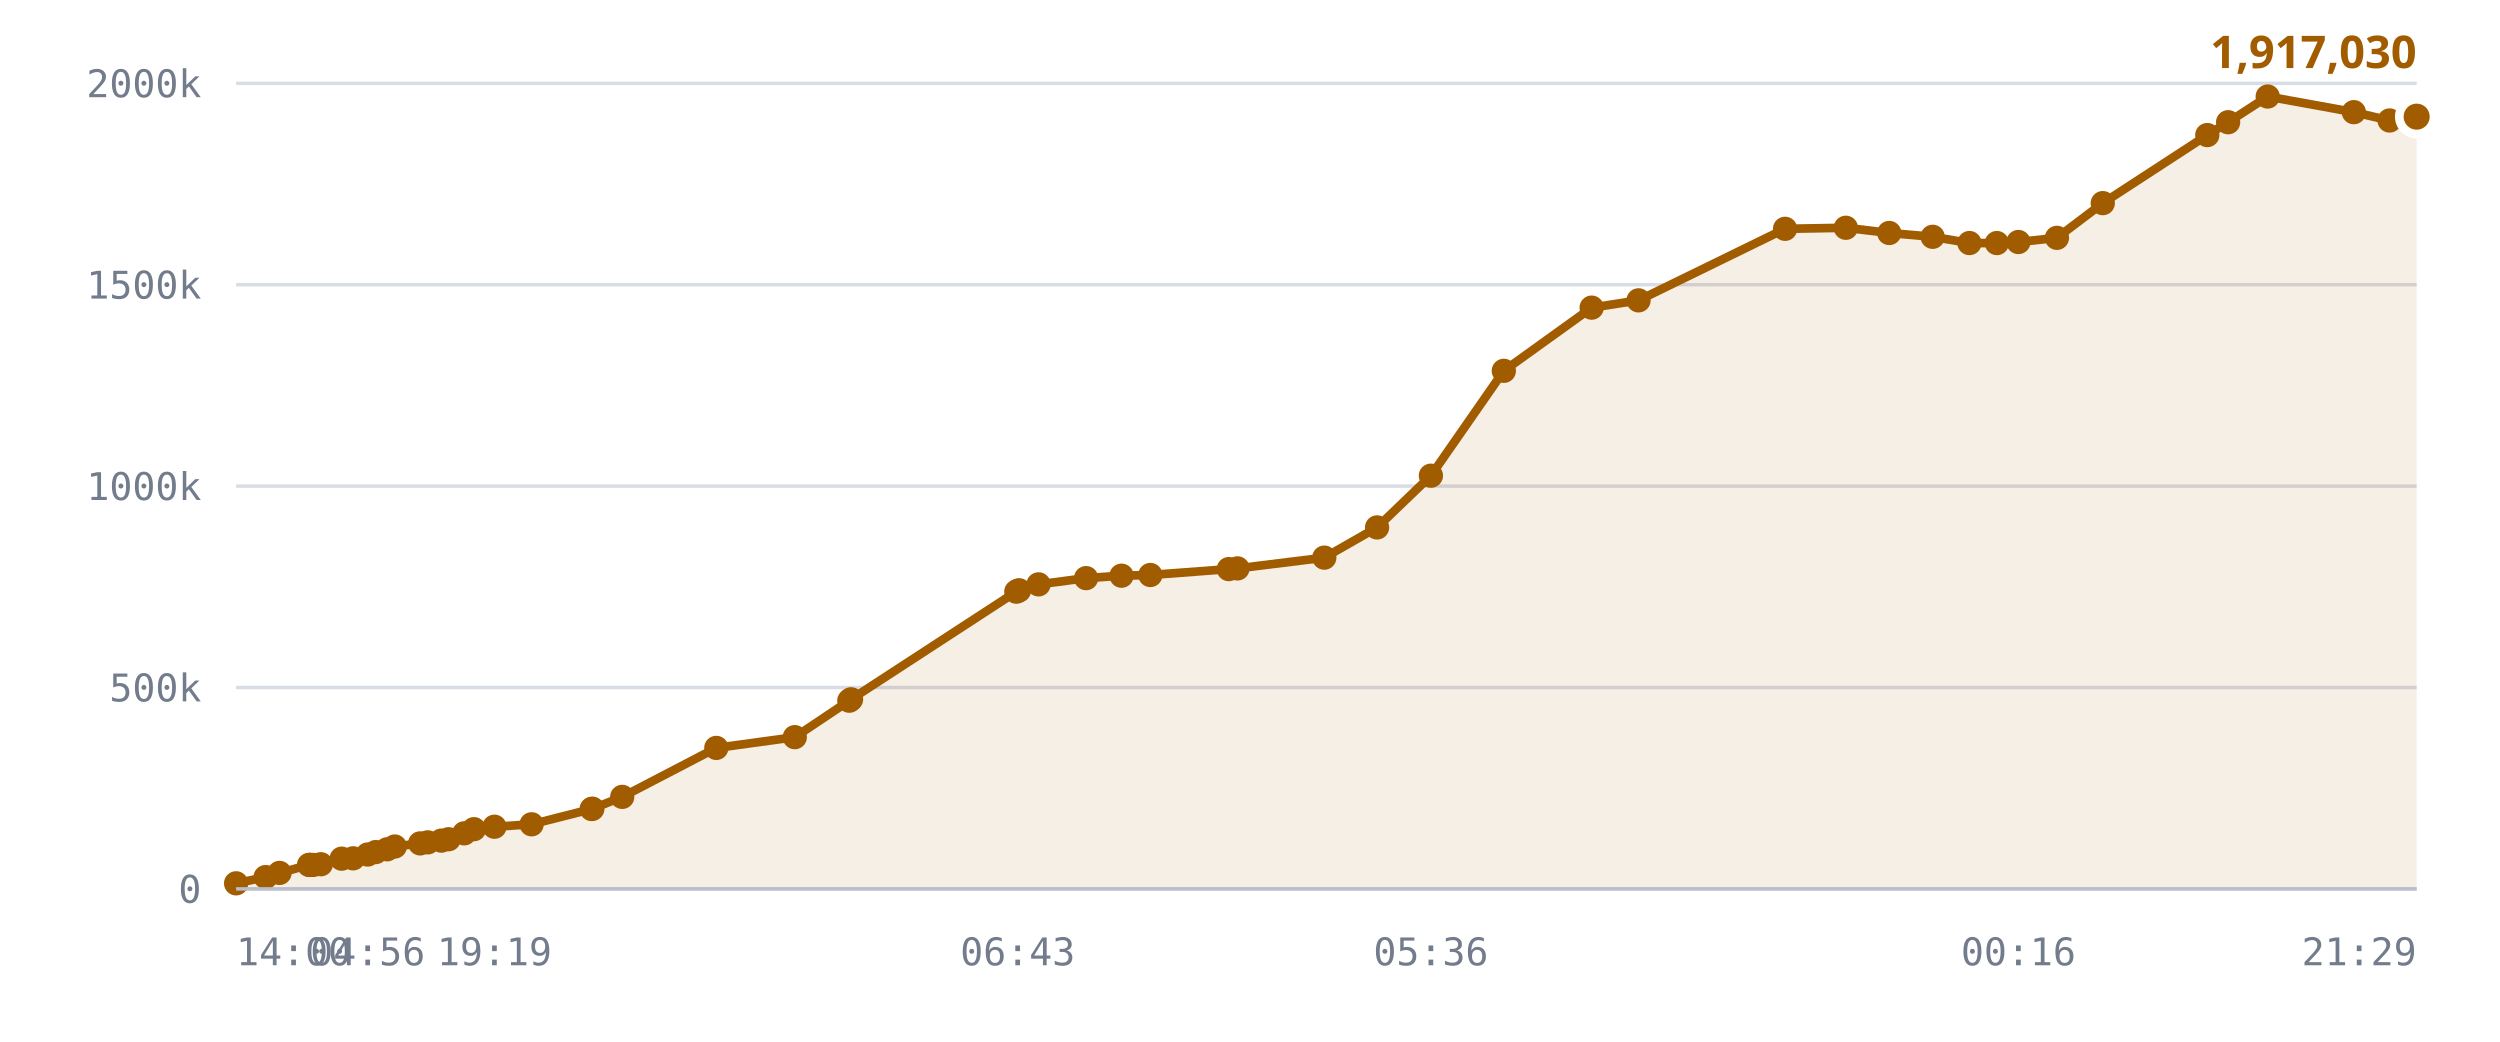
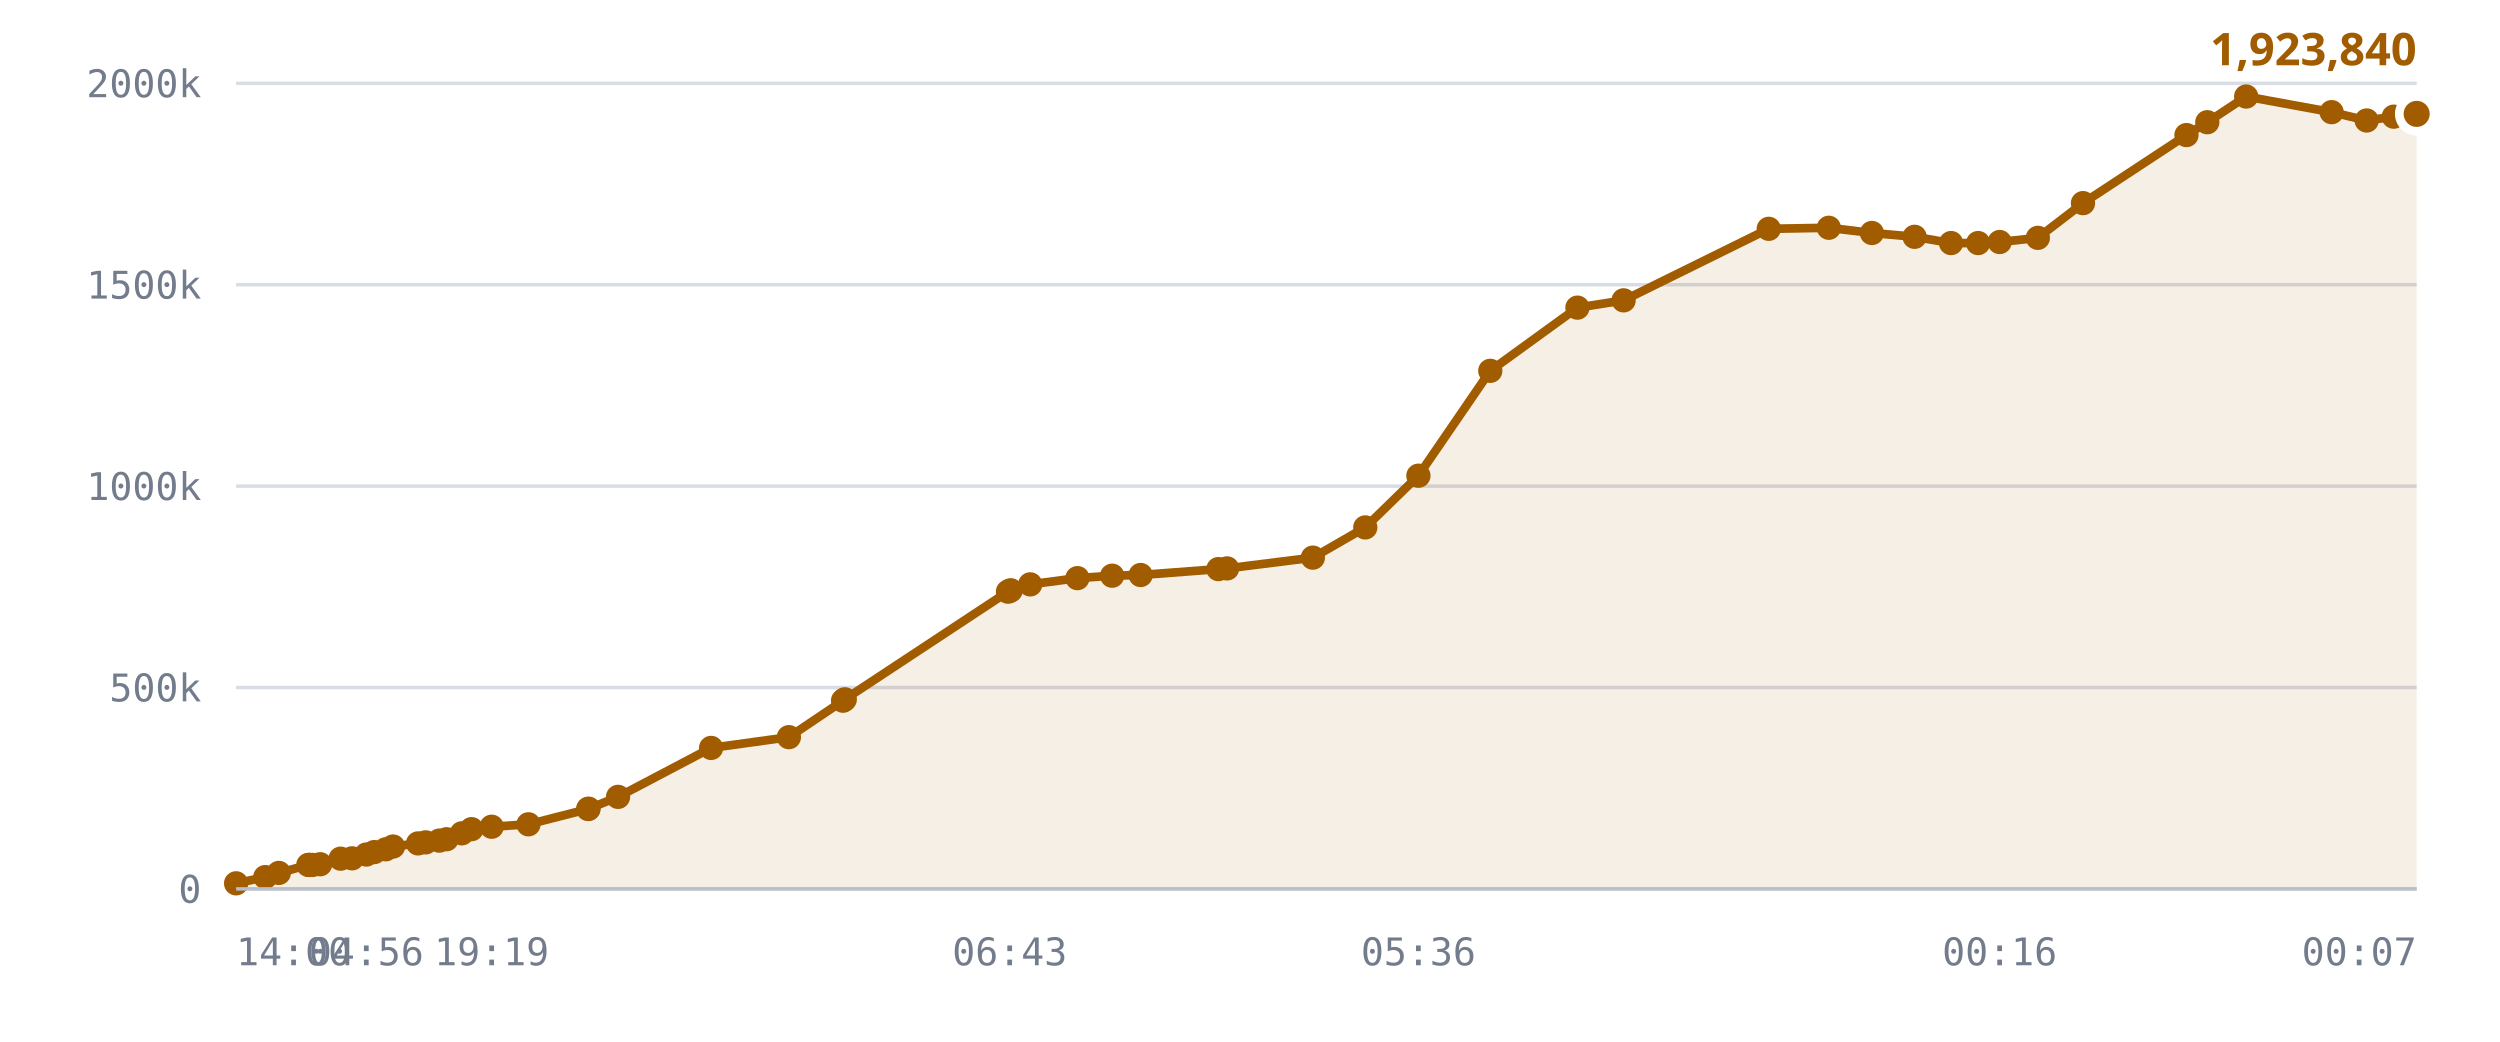
<svg xmlns="http://www.w3.org/2000/svg" viewBox="0 0 720 300" role="img" aria-label="Published DID profiles, sharded namespace">
  <style>
    .grid      { stroke: var(--chart-grid, #d8dce4); stroke-width: 1; }
    .cap       { stroke: var(--chart-cap, #9a2b22); stroke-width: 1.5; stroke-dasharray: 5 4; }
    .cap-label { fill: var(--chart-cap, #9a2b22); font: 600 11px Archivo, system-ui, sans-serif; letter-spacing: .04em; }
    .tick      { fill: var(--chart-muted, #737c8c); font: 500 11px "IBM Plex Mono", ui-monospace, monospace; }
    .tick-y    { text-anchor: end; }
    .tick-x    { text-anchor: middle; }
    .series    { fill: none; stroke: var(--chart-line, #a25c00); stroke-width: 2.5; stroke-linejoin: round; stroke-linecap: round; }
    .fill      { fill: var(--chart-fill, rgba(162,92,0,.10)); stroke: none; }
    .dot       { fill: var(--chart-line, #a25c00); }
    .dot-last  { stroke: var(--chart-bg, #fff); stroke-width: 2.5; }
    .end-label { fill: var(--chart-line, #a25c00); font: 700 13px Archivo, system-ui, sans-serif; }
    .axis      { stroke: var(--chart-axis, #b9bfca); stroke-width: 1; }
  </style>
  <line x1="68" y1="256.0" x2="696" y2="256.0" class="grid" />
  <text x="58" y="260.0" class="tick tick-y">0</text>
  <line x1="68" y1="198.0" x2="696" y2="198.0" class="grid" />
  <text x="58" y="202.0" class="tick tick-y">500k</text>
  <line x1="68" y1="140.0" x2="696" y2="140.0" class="grid" />
  <text x="58" y="144.0" class="tick tick-y">1000k</text>
  <line x1="68" y1="82.0" x2="696" y2="82.0" class="grid" />
  <text x="58" y="86.0" class="tick tick-y">1500k</text>
  <line x1="68" y1="24.0" x2="696" y2="24.0" class="grid" />
  <text x="58" y="28.0" class="tick tick-y">2000k</text>
-   <path d="M68.0,254.4 L76.5,252.6 L80.5,251.4 L89.0,249.1 L89.3,249.1 L89.4,249.1 L90.2,249.1 L92.4,248.9 L98.4,247.3 L101.7,247.2 L105.9,246.1 L108.2,245.4 L111.5,244.6 L113.7,243.8 L121.0,242.9 L123.2,242.6 L127.1,242.1 L129.2,241.7 L133.7,240.0 L136.5,238.8 L142.4,238.1 L153.1,237.4 L170.4,233.0 L170.6,232.9 L179.2,229.5 L206.3,215.4 L228.9,212.3 L244.6,201.8 L245.1,201.4 L292.7,170.4 L293.1,170.2 L293.5,170.0 L299.1,168.3 L312.8,166.5 L323.0,165.8 L331.3,165.6 L353.9,163.9 L356.4,163.7 L381.4,160.6 L396.6,151.9 L412.1,137.0 L433.1,106.8 L458.4,88.6 L471.9,86.5 L514.1,65.9 L531.6,65.6 L544.1,67.1 L556.6,68.2 L567.2,70.0 L575.1,70.0 L581.3,69.7 L592.4,68.5 L605.6,58.5 L635.7,38.9 L641.7,35.2 L653.1,27.8 L677.9,32.3 L688.2,34.7 L696.0,33.6 L696.0,256.0 L68.0,256.0 Z" class="fill" />
-   <path d="M68.0,254.4 L76.5,252.6 L80.5,251.4 L89.0,249.1 L89.3,249.1 L89.4,249.1 L90.2,249.1 L92.4,248.9 L98.4,247.3 L101.7,247.2 L105.9,246.1 L108.2,245.4 L111.5,244.6 L113.7,243.8 L121.0,242.9 L123.2,242.6 L127.1,242.1 L129.2,241.7 L133.7,240.0 L136.5,238.8 L142.4,238.1 L153.1,237.4 L170.4,233.0 L170.6,232.9 L179.2,229.5 L206.3,215.4 L228.9,212.3 L244.6,201.8 L245.1,201.4 L292.7,170.4 L293.1,170.2 L293.5,170.0 L299.1,168.3 L312.8,166.5 L323.0,165.8 L331.3,165.6 L353.9,163.9 L356.4,163.7 L381.4,160.6 L396.6,151.9 L412.1,137.0 L433.1,106.8 L458.4,88.6 L471.9,86.5 L514.1,65.9 L531.6,65.6 L544.1,67.1 L556.6,68.2 L567.2,70.0 L575.1,70.0 L581.3,69.7 L592.4,68.5 L605.6,58.5 L635.7,38.9 L641.7,35.2 L653.1,27.8 L677.9,32.3 L688.2,34.7 L696.0,33.6" class="series" />
+   <path d="M68.0,254.4 L76.4,252.6 L80.3,251.4 L88.8,249.1 L89.1,249.1 L89.2,249.1 L90.0,249.1 L92.2,248.9 L98.1,247.3 L101.4,247.2 L105.5,246.1 L107.8,245.4 L111.1,244.6 L113.2,243.8 L120.4,242.9 L122.6,242.6 L126.5,242.1 L128.6,241.7 L133.0,240.0 L135.8,238.8 L141.6,238.1 L152.2,237.4 L169.4,233.0 L169.5,232.9 L178.0,229.5 L204.8,215.4 L227.2,212.3 L242.8,201.8 L243.3,201.4 L290.3,170.4 L290.8,170.2 L291.1,170.0 L296.7,168.3 L310.3,166.5 L320.3,165.8 L328.5,165.6 L350.9,163.9 L353.4,163.7 L378.1,160.6 L393.2,151.9 L408.5,137.0 L429.2,106.8 L454.3,88.6 L467.6,86.5 L509.4,65.9 L526.7,65.6 L539.1,67.1 L551.4,68.2 L561.9,70.0 L569.7,70.0 L575.9,69.7 L586.9,68.5 L599.9,58.5 L629.7,38.9 L635.7,35.2 L646.9,27.8 L671.5,32.3 L681.6,34.7 L689.4,33.6 L696.0,32.8 L696.0,256.0 L68.0,256.0 Z" class="fill" />
+   <path d="M68.0,254.4 L76.4,252.6 L80.3,251.4 L88.8,249.1 L89.1,249.1 L89.2,249.1 L90.0,249.1 L92.2,248.9 L98.1,247.3 L101.4,247.2 L105.5,246.1 L107.8,245.4 L111.1,244.6 L113.2,243.8 L120.4,242.9 L122.6,242.6 L126.5,242.1 L128.6,241.7 L133.0,240.0 L135.8,238.8 L141.6,238.1 L152.2,237.4 L169.4,233.0 L169.5,232.9 L178.0,229.5 L204.8,215.4 L227.2,212.3 L242.8,201.8 L243.3,201.4 L290.3,170.4 L290.8,170.2 L291.1,170.0 L296.7,168.3 L310.3,166.5 L320.3,165.8 L328.5,165.6 L350.9,163.9 L353.4,163.7 L378.1,160.6 L393.2,151.9 L408.5,137.0 L429.2,106.8 L454.3,88.6 L467.6,86.5 L509.4,65.9 L526.7,65.6 L539.1,67.1 L551.4,68.2 L561.9,70.0 L569.7,70.0 L575.9,69.7 L586.9,68.5 L599.9,58.5 L629.7,38.9 L635.7,35.2 L646.9,27.8 L671.5,32.3 L681.6,34.7 L689.4,33.6 L696.0,32.8" class="series" />
  <circle cx="68.0" cy="254.4" r="3.5" class="dot" />
-   <circle cx="76.5" cy="252.6" r="3.5" class="dot" />
-   <circle cx="80.5" cy="251.4" r="3.5" class="dot" />
-   <circle cx="89.0" cy="249.1" r="3.5" class="dot" />
-   <circle cx="89.3" cy="249.1" r="3.5" class="dot" />
-   <circle cx="89.4" cy="249.1" r="3.5" class="dot" />
-   <circle cx="90.2" cy="249.1" r="3.5" class="dot" />
-   <circle cx="92.4" cy="248.9" r="3.5" class="dot" />
-   <circle cx="98.4" cy="247.3" r="3.5" class="dot" />
-   <circle cx="101.7" cy="247.2" r="3.5" class="dot" />
-   <circle cx="105.9" cy="246.1" r="3.5" class="dot" />
-   <circle cx="108.2" cy="245.4" r="3.5" class="dot" />
-   <circle cx="111.5" cy="244.6" r="3.5" class="dot" />
-   <circle cx="113.7" cy="243.8" r="3.5" class="dot" />
-   <circle cx="121.0" cy="242.9" r="3.5" class="dot" />
-   <circle cx="123.2" cy="242.6" r="3.5" class="dot" />
-   <circle cx="127.1" cy="242.1" r="3.5" class="dot" />
-   <circle cx="129.2" cy="241.7" r="3.5" class="dot" />
-   <circle cx="133.7" cy="240.0" r="3.5" class="dot" />
-   <circle cx="136.5" cy="238.8" r="3.5" class="dot" />
-   <circle cx="142.4" cy="238.1" r="3.5" class="dot" />
-   <circle cx="153.1" cy="237.4" r="3.5" class="dot" />
-   <circle cx="170.4" cy="233.0" r="3.5" class="dot" />
-   <circle cx="170.6" cy="232.9" r="3.5" class="dot" />
-   <circle cx="179.2" cy="229.5" r="3.5" class="dot" />
-   <circle cx="206.3" cy="215.4" r="3.5" class="dot" />
-   <circle cx="228.9" cy="212.3" r="3.5" class="dot" />
-   <circle cx="244.6" cy="201.8" r="3.5" class="dot" />
-   <circle cx="245.1" cy="201.4" r="3.5" class="dot" />
-   <circle cx="292.7" cy="170.4" r="3.5" class="dot" />
-   <circle cx="293.1" cy="170.2" r="3.5" class="dot" />
-   <circle cx="293.5" cy="170.0" r="3.5" class="dot" />
-   <circle cx="299.1" cy="168.3" r="3.5" class="dot" />
-   <circle cx="312.8" cy="166.5" r="3.5" class="dot" />
-   <circle cx="323.0" cy="165.8" r="3.5" class="dot" />
-   <circle cx="331.3" cy="165.6" r="3.5" class="dot" />
-   <circle cx="353.9" cy="163.9" r="3.5" class="dot" />
-   <circle cx="356.4" cy="163.7" r="3.5" class="dot" />
-   <circle cx="381.4" cy="160.6" r="3.5" class="dot" />
-   <circle cx="396.6" cy="151.9" r="3.5" class="dot" />
-   <circle cx="412.1" cy="137.0" r="3.5" class="dot" />
-   <circle cx="433.1" cy="106.8" r="3.5" class="dot" />
-   <circle cx="458.4" cy="88.6" r="3.5" class="dot" />
-   <circle cx="471.9" cy="86.5" r="3.5" class="dot" />
-   <circle cx="514.1" cy="65.9" r="3.5" class="dot" />
-   <circle cx="531.6" cy="65.6" r="3.5" class="dot" />
-   <circle cx="544.1" cy="67.1" r="3.5" class="dot" />
-   <circle cx="556.6" cy="68.2" r="3.5" class="dot" />
-   <circle cx="567.2" cy="70.0" r="3.5" class="dot" />
-   <circle cx="575.1" cy="70.0" r="3.5" class="dot" />
-   <circle cx="581.3" cy="69.7" r="3.5" class="dot" />
-   <circle cx="592.4" cy="68.5" r="3.5" class="dot" />
-   <circle cx="605.6" cy="58.5" r="3.5" class="dot" />
-   <circle cx="635.7" cy="38.9" r="3.5" class="dot" />
-   <circle cx="641.7" cy="35.2" r="3.5" class="dot" />
-   <circle cx="653.1" cy="27.8" r="3.5" class="dot" />
-   <circle cx="677.9" cy="32.3" r="3.5" class="dot" />
-   <circle cx="688.2" cy="34.7" r="3.5" class="dot" />
-   <circle cx="696.0" cy="33.6" r="5" class="dot dot-last" />
-   <text x="696.0" y="19.6" class="end-label" text-anchor="end">1,917,030</text>
+   <circle cx="76.4" cy="252.6" r="3.5" class="dot" />
+   <circle cx="80.3" cy="251.4" r="3.5" class="dot" />
+   <circle cx="88.8" cy="249.1" r="3.5" class="dot" />
+   <circle cx="89.1" cy="249.1" r="3.5" class="dot" />
+   <circle cx="89.2" cy="249.1" r="3.5" class="dot" />
+   <circle cx="90.0" cy="249.1" r="3.5" class="dot" />
+   <circle cx="92.2" cy="248.9" r="3.5" class="dot" />
+   <circle cx="98.1" cy="247.3" r="3.5" class="dot" />
+   <circle cx="101.4" cy="247.2" r="3.5" class="dot" />
+   <circle cx="105.5" cy="246.1" r="3.5" class="dot" />
+   <circle cx="107.8" cy="245.4" r="3.5" class="dot" />
+   <circle cx="111.1" cy="244.6" r="3.5" class="dot" />
+   <circle cx="113.2" cy="243.8" r="3.5" class="dot" />
+   <circle cx="120.4" cy="242.9" r="3.5" class="dot" />
+   <circle cx="122.6" cy="242.6" r="3.5" class="dot" />
+   <circle cx="126.5" cy="242.1" r="3.5" class="dot" />
+   <circle cx="128.6" cy="241.7" r="3.5" class="dot" />
+   <circle cx="133.0" cy="240.0" r="3.5" class="dot" />
+   <circle cx="135.8" cy="238.8" r="3.5" class="dot" />
+   <circle cx="141.6" cy="238.1" r="3.5" class="dot" />
+   <circle cx="152.2" cy="237.4" r="3.5" class="dot" />
+   <circle cx="169.4" cy="233.0" r="3.5" class="dot" />
+   <circle cx="169.5" cy="232.9" r="3.5" class="dot" />
+   <circle cx="178.0" cy="229.5" r="3.5" class="dot" />
+   <circle cx="204.8" cy="215.4" r="3.5" class="dot" />
+   <circle cx="227.2" cy="212.3" r="3.5" class="dot" />
+   <circle cx="242.8" cy="201.8" r="3.5" class="dot" />
+   <circle cx="243.3" cy="201.4" r="3.5" class="dot" />
+   <circle cx="290.3" cy="170.4" r="3.5" class="dot" />
+   <circle cx="290.8" cy="170.2" r="3.5" class="dot" />
+   <circle cx="291.1" cy="170.0" r="3.5" class="dot" />
+   <circle cx="296.7" cy="168.3" r="3.5" class="dot" />
+   <circle cx="310.3" cy="166.5" r="3.5" class="dot" />
+   <circle cx="320.3" cy="165.8" r="3.5" class="dot" />
+   <circle cx="328.5" cy="165.6" r="3.5" class="dot" />
+   <circle cx="350.9" cy="163.9" r="3.5" class="dot" />
+   <circle cx="353.4" cy="163.7" r="3.5" class="dot" />
+   <circle cx="378.1" cy="160.6" r="3.5" class="dot" />
+   <circle cx="393.2" cy="151.9" r="3.5" class="dot" />
+   <circle cx="408.5" cy="137.0" r="3.5" class="dot" />
+   <circle cx="429.2" cy="106.8" r="3.5" class="dot" />
+   <circle cx="454.3" cy="88.6" r="3.5" class="dot" />
+   <circle cx="467.6" cy="86.5" r="3.5" class="dot" />
+   <circle cx="509.4" cy="65.9" r="3.5" class="dot" />
+   <circle cx="526.7" cy="65.6" r="3.5" class="dot" />
+   <circle cx="539.1" cy="67.1" r="3.5" class="dot" />
+   <circle cx="551.4" cy="68.2" r="3.5" class="dot" />
+   <circle cx="561.9" cy="70.0" r="3.5" class="dot" />
+   <circle cx="569.7" cy="70.0" r="3.5" class="dot" />
+   <circle cx="575.9" cy="69.7" r="3.5" class="dot" />
+   <circle cx="586.9" cy="68.5" r="3.5" class="dot" />
+   <circle cx="599.9" cy="58.5" r="3.5" class="dot" />
+   <circle cx="629.7" cy="38.9" r="3.5" class="dot" />
+   <circle cx="635.7" cy="35.2" r="3.5" class="dot" />
+   <circle cx="646.9" cy="27.8" r="3.5" class="dot" />
+   <circle cx="671.5" cy="32.3" r="3.5" class="dot" />
+   <circle cx="681.6" cy="34.7" r="3.5" class="dot" />
+   <circle cx="689.4" cy="33.6" r="3.5" class="dot" />
+   <circle cx="696.0" cy="32.8" r="5" class="dot dot-last" />
+   <text x="696.0" y="18.8" class="end-label" text-anchor="end">1,923,840</text>
  <line x1="68" y1="256" x2="696" y2="256" class="axis" />
  <text x="68.0" y="278" class="tick" text-anchor="start">14:00</text>
-   <text x="105.9" y="278" class="tick" text-anchor="middle">04:56</text>
-   <text x="142.4" y="278" class="tick" text-anchor="middle">19:19</text>
-   <text x="293.1" y="278" class="tick" text-anchor="middle">06:43</text>
-   <text x="412.1" y="278" class="tick" text-anchor="middle">05:36</text>
-   <text x="581.3" y="278" class="tick" text-anchor="middle">00:16</text>
-   <text x="696.0" y="278" class="tick" text-anchor="end">21:29</text>
+   <text x="105.5" y="278" class="tick" text-anchor="middle">04:56</text>
+   <text x="141.6" y="278" class="tick" text-anchor="middle">19:19</text>
+   <text x="290.8" y="278" class="tick" text-anchor="middle">06:43</text>
+   <text x="408.5" y="278" class="tick" text-anchor="middle">05:36</text>
+   <text x="575.9" y="278" class="tick" text-anchor="middle">00:16</text>
+   <text x="696.0" y="278" class="tick" text-anchor="end">00:07</text>
</svg>
